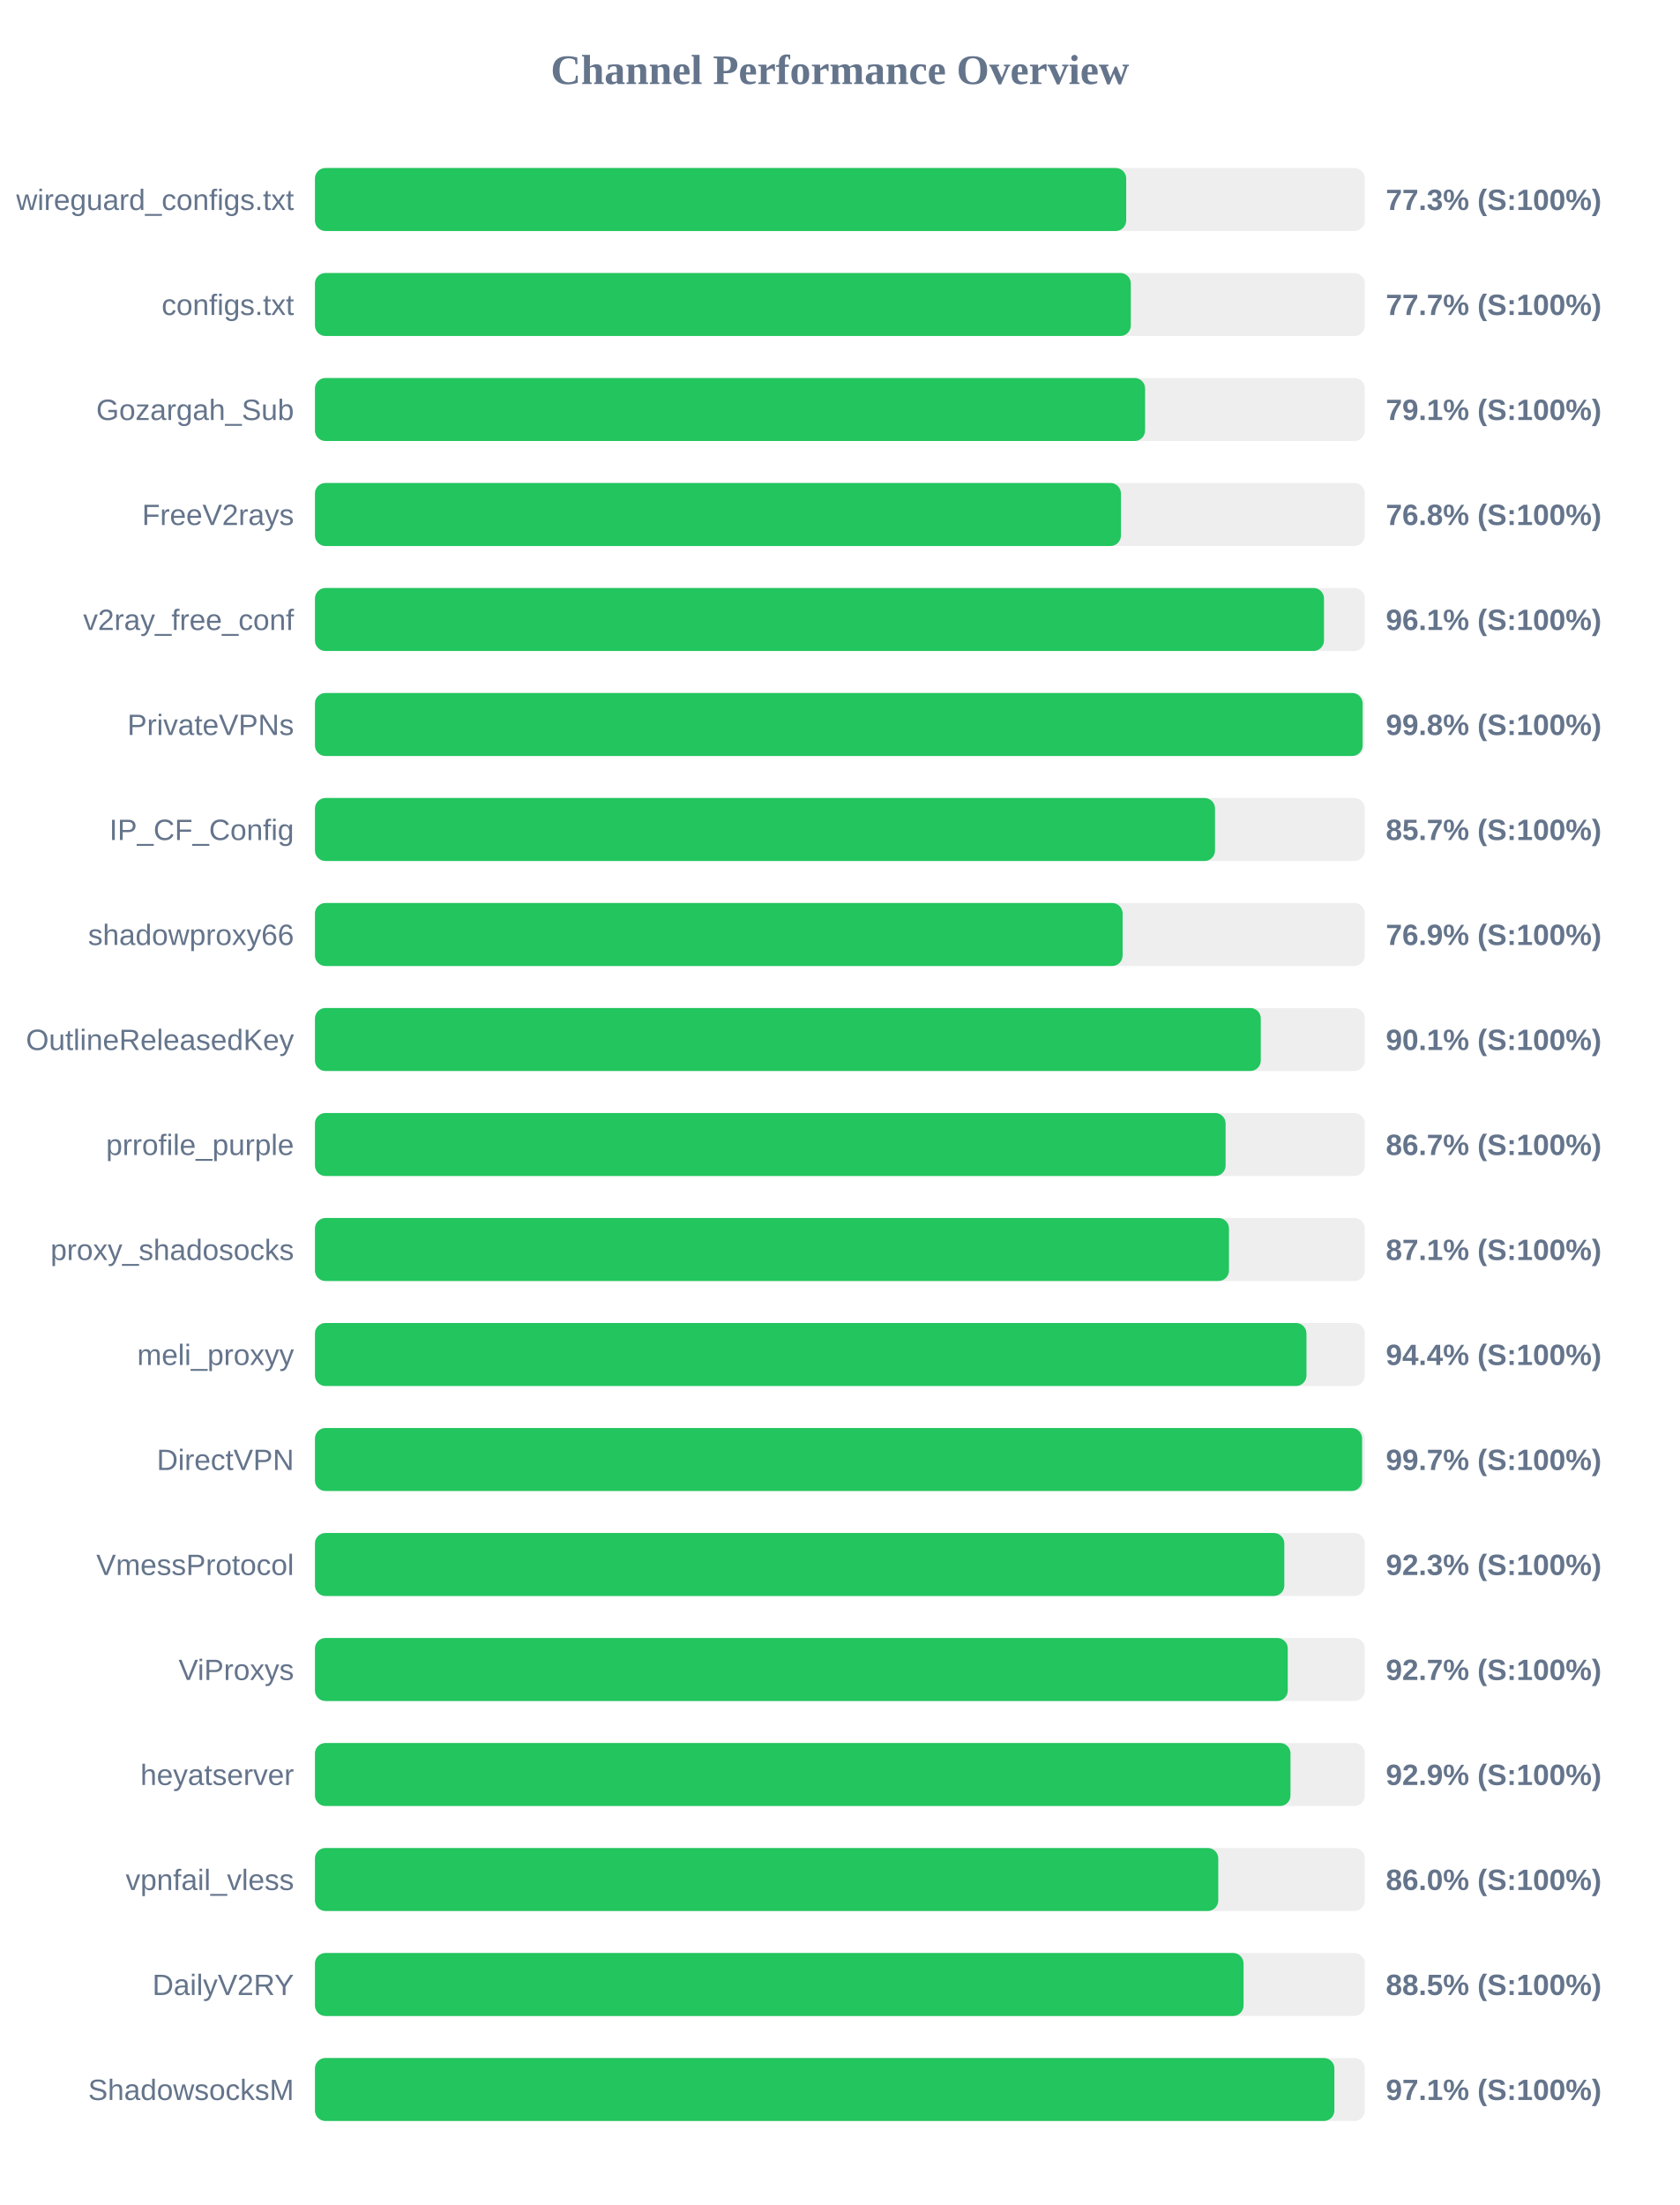
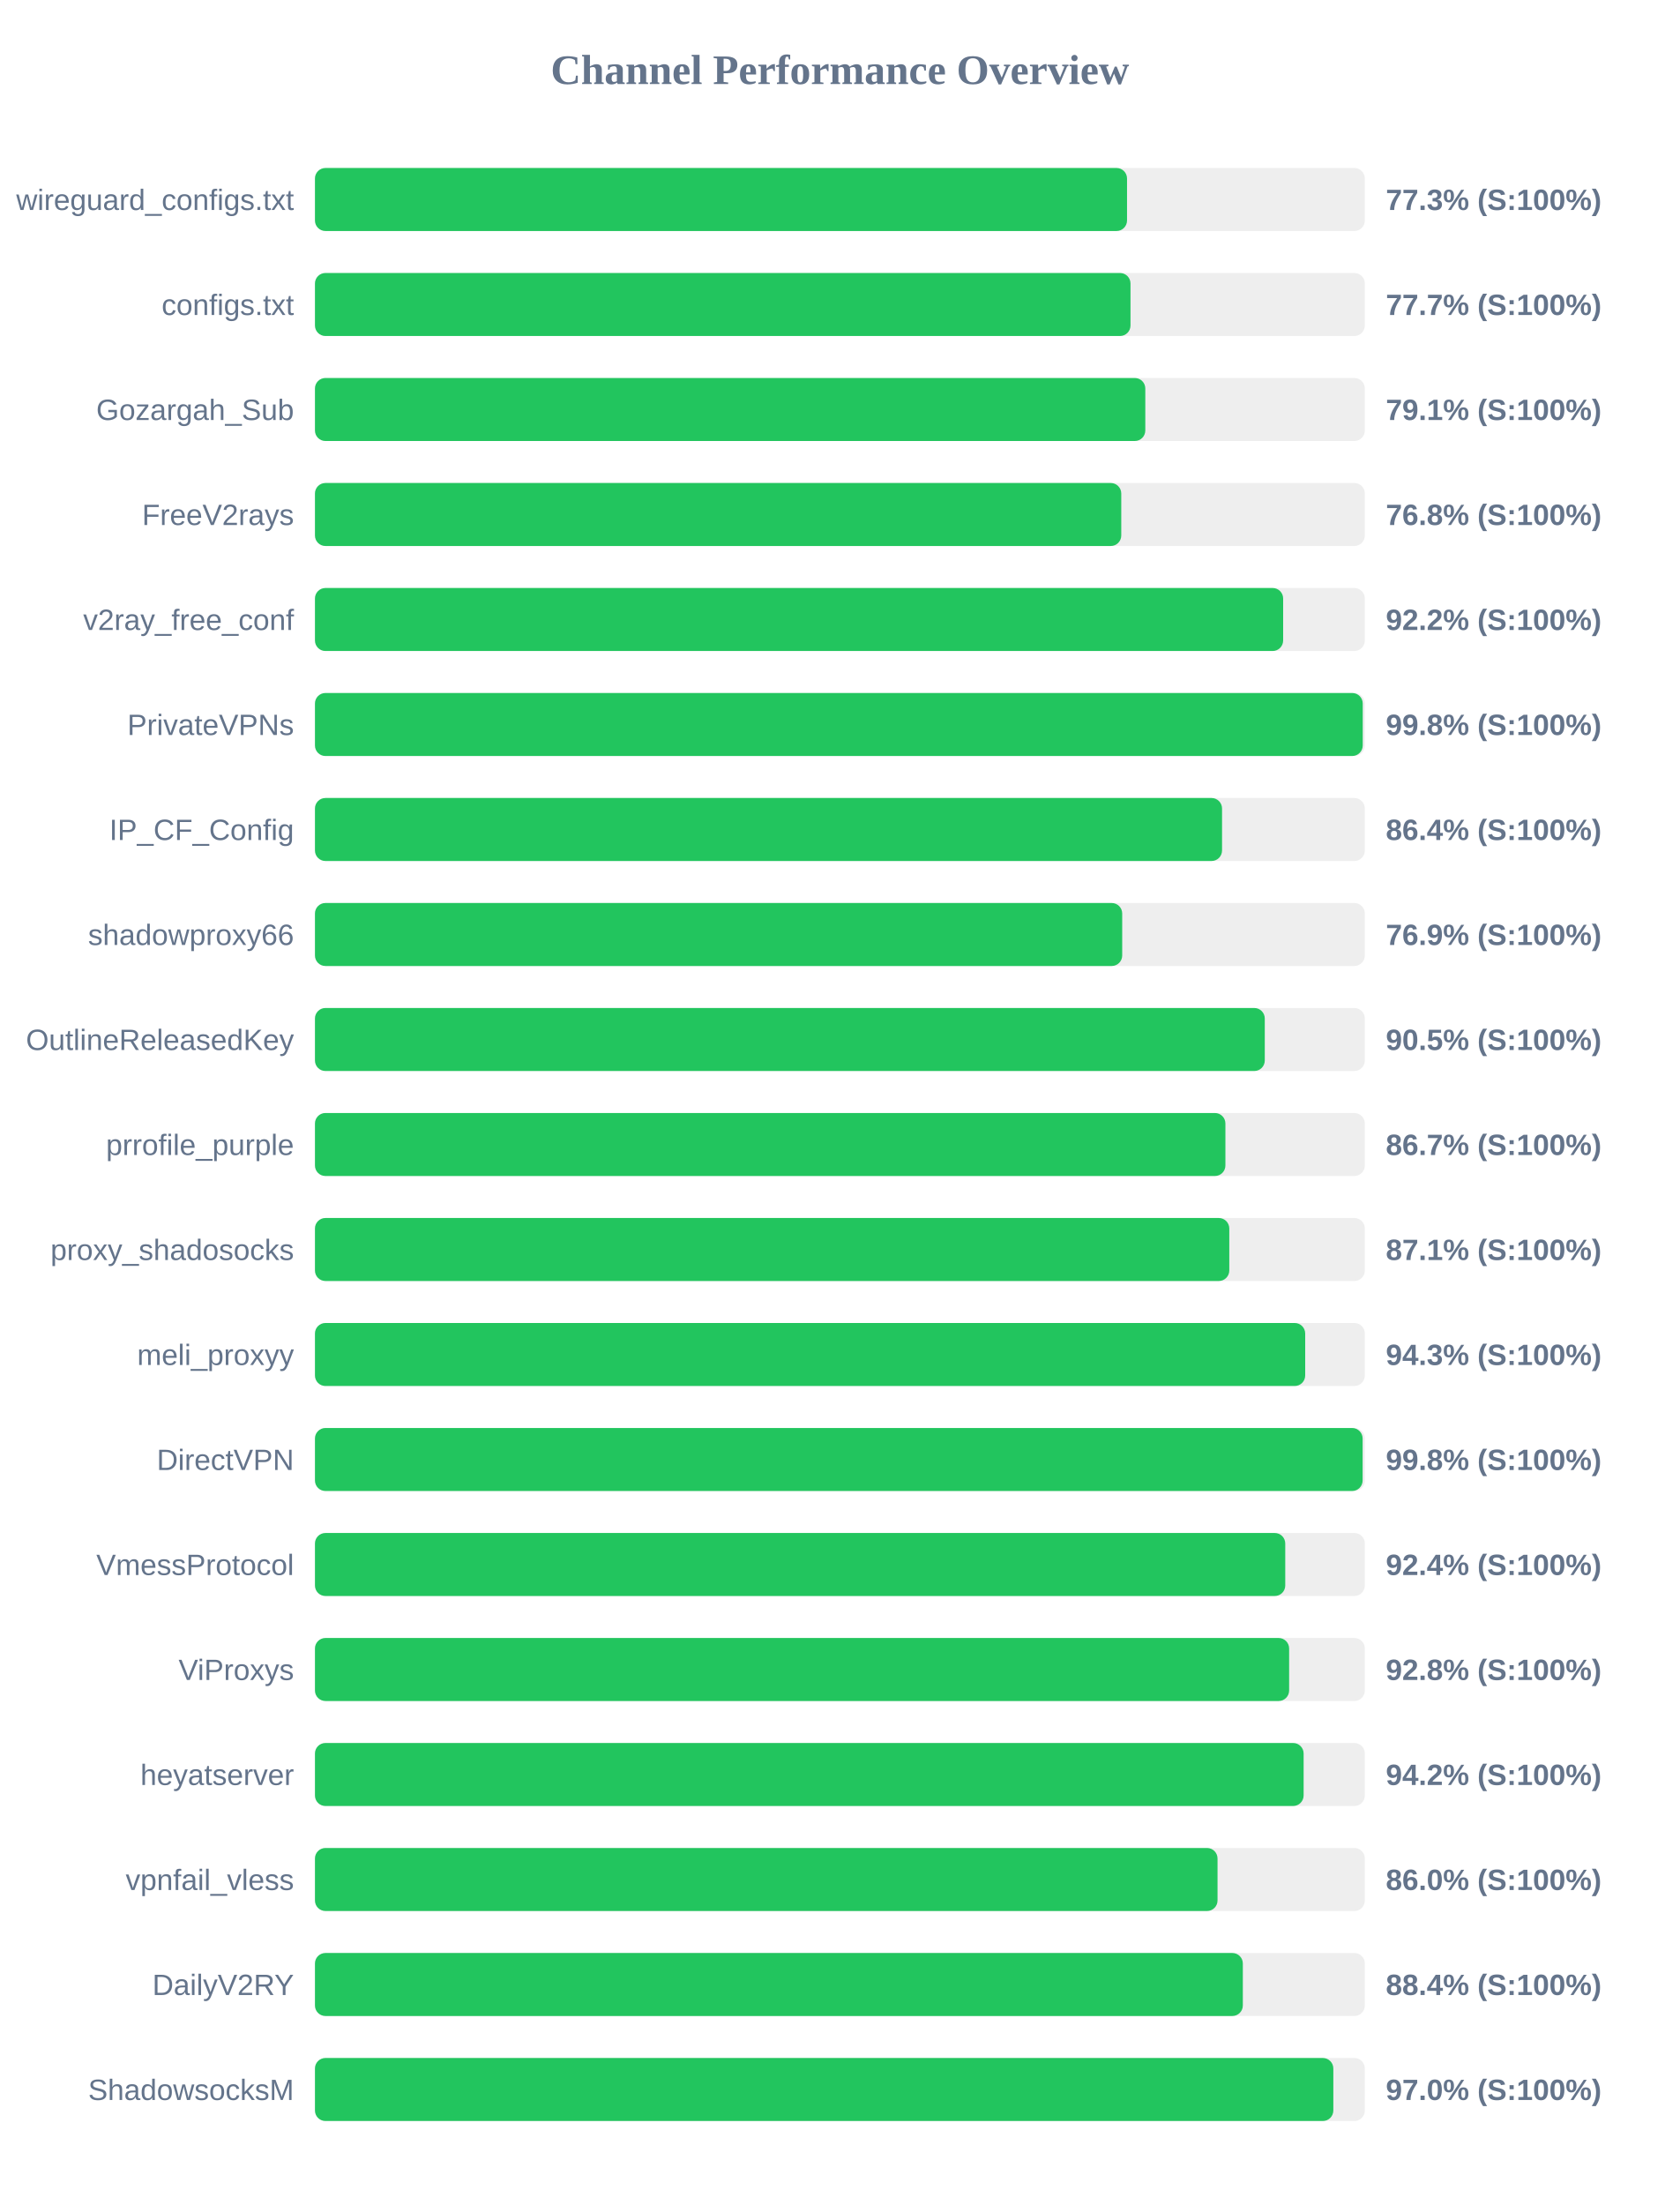
<svg xmlns="http://www.w3.org/2000/svg" width="800" height="1050" version="1.1">
  <style>
        .row { font: 14px Arial; fill: #64748b; }
        .score { font: bold 14px Arial; fill: #64748b; }
    </style>
  <text x="400" y="40" text-anchor="middle" font-size="20px" font-weight="bold" fill="#64748b">Channel Performance Overview</text>
  <rect x="150" y="80" width="500" height="30" fill="#eee" rx="5" />
-   <rect x="150" y="80" width="386.35" height="30" fill="#22c55e" rx="5" />
+   <rect x="150" y="80" width="386.75" height="30" fill="#22c55e" rx="5" />
  <text x="140" y="100" text-anchor="end" class="row">wireguard_configs.txt</text>
  <text x="660" y="100" text-anchor="start" class="score">77.3% (S:100%)</text>
  <rect x="150" y="130" width="500" height="30" fill="#eee" rx="5" />
-   <rect x="150" y="130" width="388.55" height="30" fill="#22c55e" rx="5" />
+   <rect x="150" y="130" width="388.4" height="30" fill="#22c55e" rx="5" />
  <text x="140" y="150" text-anchor="end" class="row">configs.txt</text>
  <text x="660" y="150" text-anchor="start" class="score">77.7% (S:100%)</text>
  <rect x="150" y="180" width="500" height="30" fill="#eee" rx="5" />
-   <rect x="150" y="180" width="395.35" height="30" fill="#22c55e" rx="5" />
+   <rect x="150" y="180" width="395.45" height="30" fill="#22c55e" rx="5" />
  <text x="140" y="200" text-anchor="end" class="row">Gozargah_Sub</text>
  <text x="660" y="200" text-anchor="start" class="score">79.1% (S:100%)</text>
  <rect x="150" y="230" width="500" height="30" fill="#eee" rx="5" />
-   <rect x="150" y="230" width="383.85" height="30" fill="#22c55e" rx="5" />
+   <rect x="150" y="230" width="384.0" height="30" fill="#22c55e" rx="5" />
  <text x="140" y="250" text-anchor="end" class="row">FreeV2rays</text>
  <text x="660" y="250" text-anchor="start" class="score">76.8% (S:100%)</text>
  <rect x="150" y="280" width="500" height="30" fill="#eee" rx="5" />
-   <rect x="150" y="280" width="480.55" height="30" fill="#22c55e" rx="5" />
+   <rect x="150" y="280" width="461.1" height="30" fill="#22c55e" rx="5" />
  <text x="140" y="300" text-anchor="end" class="row">v2ray_free_conf</text>
-   <text x="660" y="300" text-anchor="start" class="score">96.1% (S:100%)</text>
+   <text x="660" y="300" text-anchor="start" class="score">92.2% (S:100%)</text>
  <rect x="150" y="330" width="500" height="30" fill="#eee" rx="5" />
-   <rect x="150" y="330" width="498.95" height="30" fill="#22c55e" rx="5" />
+   <rect x="150" y="330" width="499.0" height="30" fill="#22c55e" rx="5" />
  <text x="140" y="350" text-anchor="end" class="row">PrivateVPNs</text>
  <text x="660" y="350" text-anchor="start" class="score">99.8% (S:100%)</text>
  <rect x="150" y="380" width="500" height="30" fill="#eee" rx="5" />
-   <rect x="150" y="380" width="428.65" height="30" fill="#22c55e" rx="5" />
+   <rect x="150" y="380" width="432.0" height="30" fill="#22c55e" rx="5" />
  <text x="140" y="400" text-anchor="end" class="row">IP_CF_Config</text>
-   <text x="660" y="400" text-anchor="start" class="score">85.7% (S:100%)</text>
+   <text x="660" y="400" text-anchor="start" class="score">86.4% (S:100%)</text>
  <rect x="150" y="430" width="500" height="30" fill="#eee" rx="5" />
-   <rect x="150" y="430" width="384.65" height="30" fill="#22c55e" rx="5" />
+   <rect x="150" y="430" width="384.45" height="30" fill="#22c55e" rx="5" />
  <text x="140" y="450" text-anchor="end" class="row">shadowproxy66</text>
  <text x="660" y="450" text-anchor="start" class="score">76.9% (S:100%)</text>
  <rect x="150" y="480" width="500" height="30" fill="#eee" rx="5" />
-   <rect x="150" y="480" width="450.45" height="30" fill="#22c55e" rx="5" />
+   <rect x="150" y="480" width="452.35" height="30" fill="#22c55e" rx="5" />
  <text x="140" y="500" text-anchor="end" class="row">OutlineReleasedKey</text>
-   <text x="660" y="500" text-anchor="start" class="score">90.1% (S:100%)</text>
+   <text x="660" y="500" text-anchor="start" class="score">90.5% (S:100%)</text>
  <rect x="150" y="530" width="500" height="30" fill="#eee" rx="5" />
-   <rect x="150" y="530" width="433.7" height="30" fill="#22c55e" rx="5" />
+   <rect x="150" y="530" width="433.6" height="30" fill="#22c55e" rx="5" />
  <text x="140" y="550" text-anchor="end" class="row">prrofile_purple</text>
  <text x="660" y="550" text-anchor="start" class="score">86.7% (S:100%)</text>
  <rect x="150" y="580" width="500" height="30" fill="#eee" rx="5" />
-   <rect x="150" y="580" width="435.3" height="30" fill="#22c55e" rx="5" />
+   <rect x="150" y="580" width="435.45" height="30" fill="#22c55e" rx="5" />
  <text x="140" y="600" text-anchor="end" class="row">proxy_shadosocks</text>
  <text x="660" y="600" text-anchor="start" class="score">87.1% (S:100%)</text>
  <rect x="150" y="630" width="500" height="30" fill="#eee" rx="5" />
-   <rect x="150" y="630" width="472.2" height="30" fill="#22c55e" rx="5" />
+   <rect x="150" y="630" width="471.6" height="30" fill="#22c55e" rx="5" />
  <text x="140" y="650" text-anchor="end" class="row">meli_proxyy</text>
-   <text x="660" y="650" text-anchor="start" class="score">94.4% (S:100%)</text>
+   <text x="660" y="650" text-anchor="start" class="score">94.3% (S:100%)</text>
  <rect x="150" y="680" width="500" height="30" fill="#eee" rx="5" />
-   <rect x="150" y="680" width="498.7" height="30" fill="#22c55e" rx="5" />
+   <rect x="150" y="680" width="498.95" height="30" fill="#22c55e" rx="5" />
  <text x="140" y="700" text-anchor="end" class="row">DirectVPN</text>
-   <text x="660" y="700" text-anchor="start" class="score">99.7% (S:100%)</text>
+   <text x="660" y="700" text-anchor="start" class="score">99.8% (S:100%)</text>
  <rect x="150" y="730" width="500" height="30" fill="#eee" rx="5" />
-   <rect x="150" y="730" width="461.65" height="30" fill="#22c55e" rx="5" />
+   <rect x="150" y="730" width="462.1" height="30" fill="#22c55e" rx="5" />
  <text x="140" y="750" text-anchor="end" class="row">VmessProtocol</text>
-   <text x="660" y="750" text-anchor="start" class="score">92.3% (S:100%)</text>
+   <text x="660" y="750" text-anchor="start" class="score">92.4% (S:100%)</text>
  <rect x="150" y="780" width="500" height="30" fill="#eee" rx="5" />
-   <rect x="150" y="780" width="463.3" height="30" fill="#22c55e" rx="5" />
+   <rect x="150" y="780" width="463.95" height="30" fill="#22c55e" rx="5" />
  <text x="140" y="800" text-anchor="end" class="row">ViProxys</text>
-   <text x="660" y="800" text-anchor="start" class="score">92.7% (S:100%)</text>
+   <text x="660" y="800" text-anchor="start" class="score">92.8% (S:100%)</text>
  <rect x="150" y="830" width="500" height="30" fill="#eee" rx="5" />
-   <rect x="150" y="830" width="464.6" height="30" fill="#22c55e" rx="5" />
+   <rect x="150" y="830" width="470.85" height="30" fill="#22c55e" rx="5" />
  <text x="140" y="850" text-anchor="end" class="row">heyatserver</text>
-   <text x="660" y="850" text-anchor="start" class="score">92.9% (S:100%)</text>
+   <text x="660" y="850" text-anchor="start" class="score">94.2% (S:100%)</text>
  <rect x="150" y="880" width="500" height="30" fill="#eee" rx="5" />
-   <rect x="150" y="880" width="430.2" height="30" fill="#22c55e" rx="5" />
+   <rect x="150" y="880" width="429.85" height="30" fill="#22c55e" rx="5" />
  <text x="140" y="900" text-anchor="end" class="row">vpnfail_vless</text>
  <text x="660" y="900" text-anchor="start" class="score">86.0% (S:100%)</text>
  <rect x="150" y="930" width="500" height="30" fill="#eee" rx="5" />
-   <rect x="150" y="930" width="442.25" height="30" fill="#22c55e" rx="5" />
+   <rect x="150" y="930" width="441.9" height="30" fill="#22c55e" rx="5" />
  <text x="140" y="950" text-anchor="end" class="row">DailyV2RY</text>
-   <text x="660" y="950" text-anchor="start" class="score">88.5% (S:100%)</text>
+   <text x="660" y="950" text-anchor="start" class="score">88.4% (S:100%)</text>
  <rect x="150" y="980" width="500" height="30" fill="#eee" rx="5" />
-   <rect x="150" y="980" width="485.5" height="30" fill="#22c55e" rx="5" />
+   <rect x="150" y="980" width="485.0" height="30" fill="#22c55e" rx="5" />
  <text x="140" y="1000" text-anchor="end" class="row">ShadowsocksM</text>
-   <text x="660" y="1000" text-anchor="start" class="score">97.1% (S:100%)</text>
+   <text x="660" y="1000" text-anchor="start" class="score">97.0% (S:100%)</text>
</svg>
